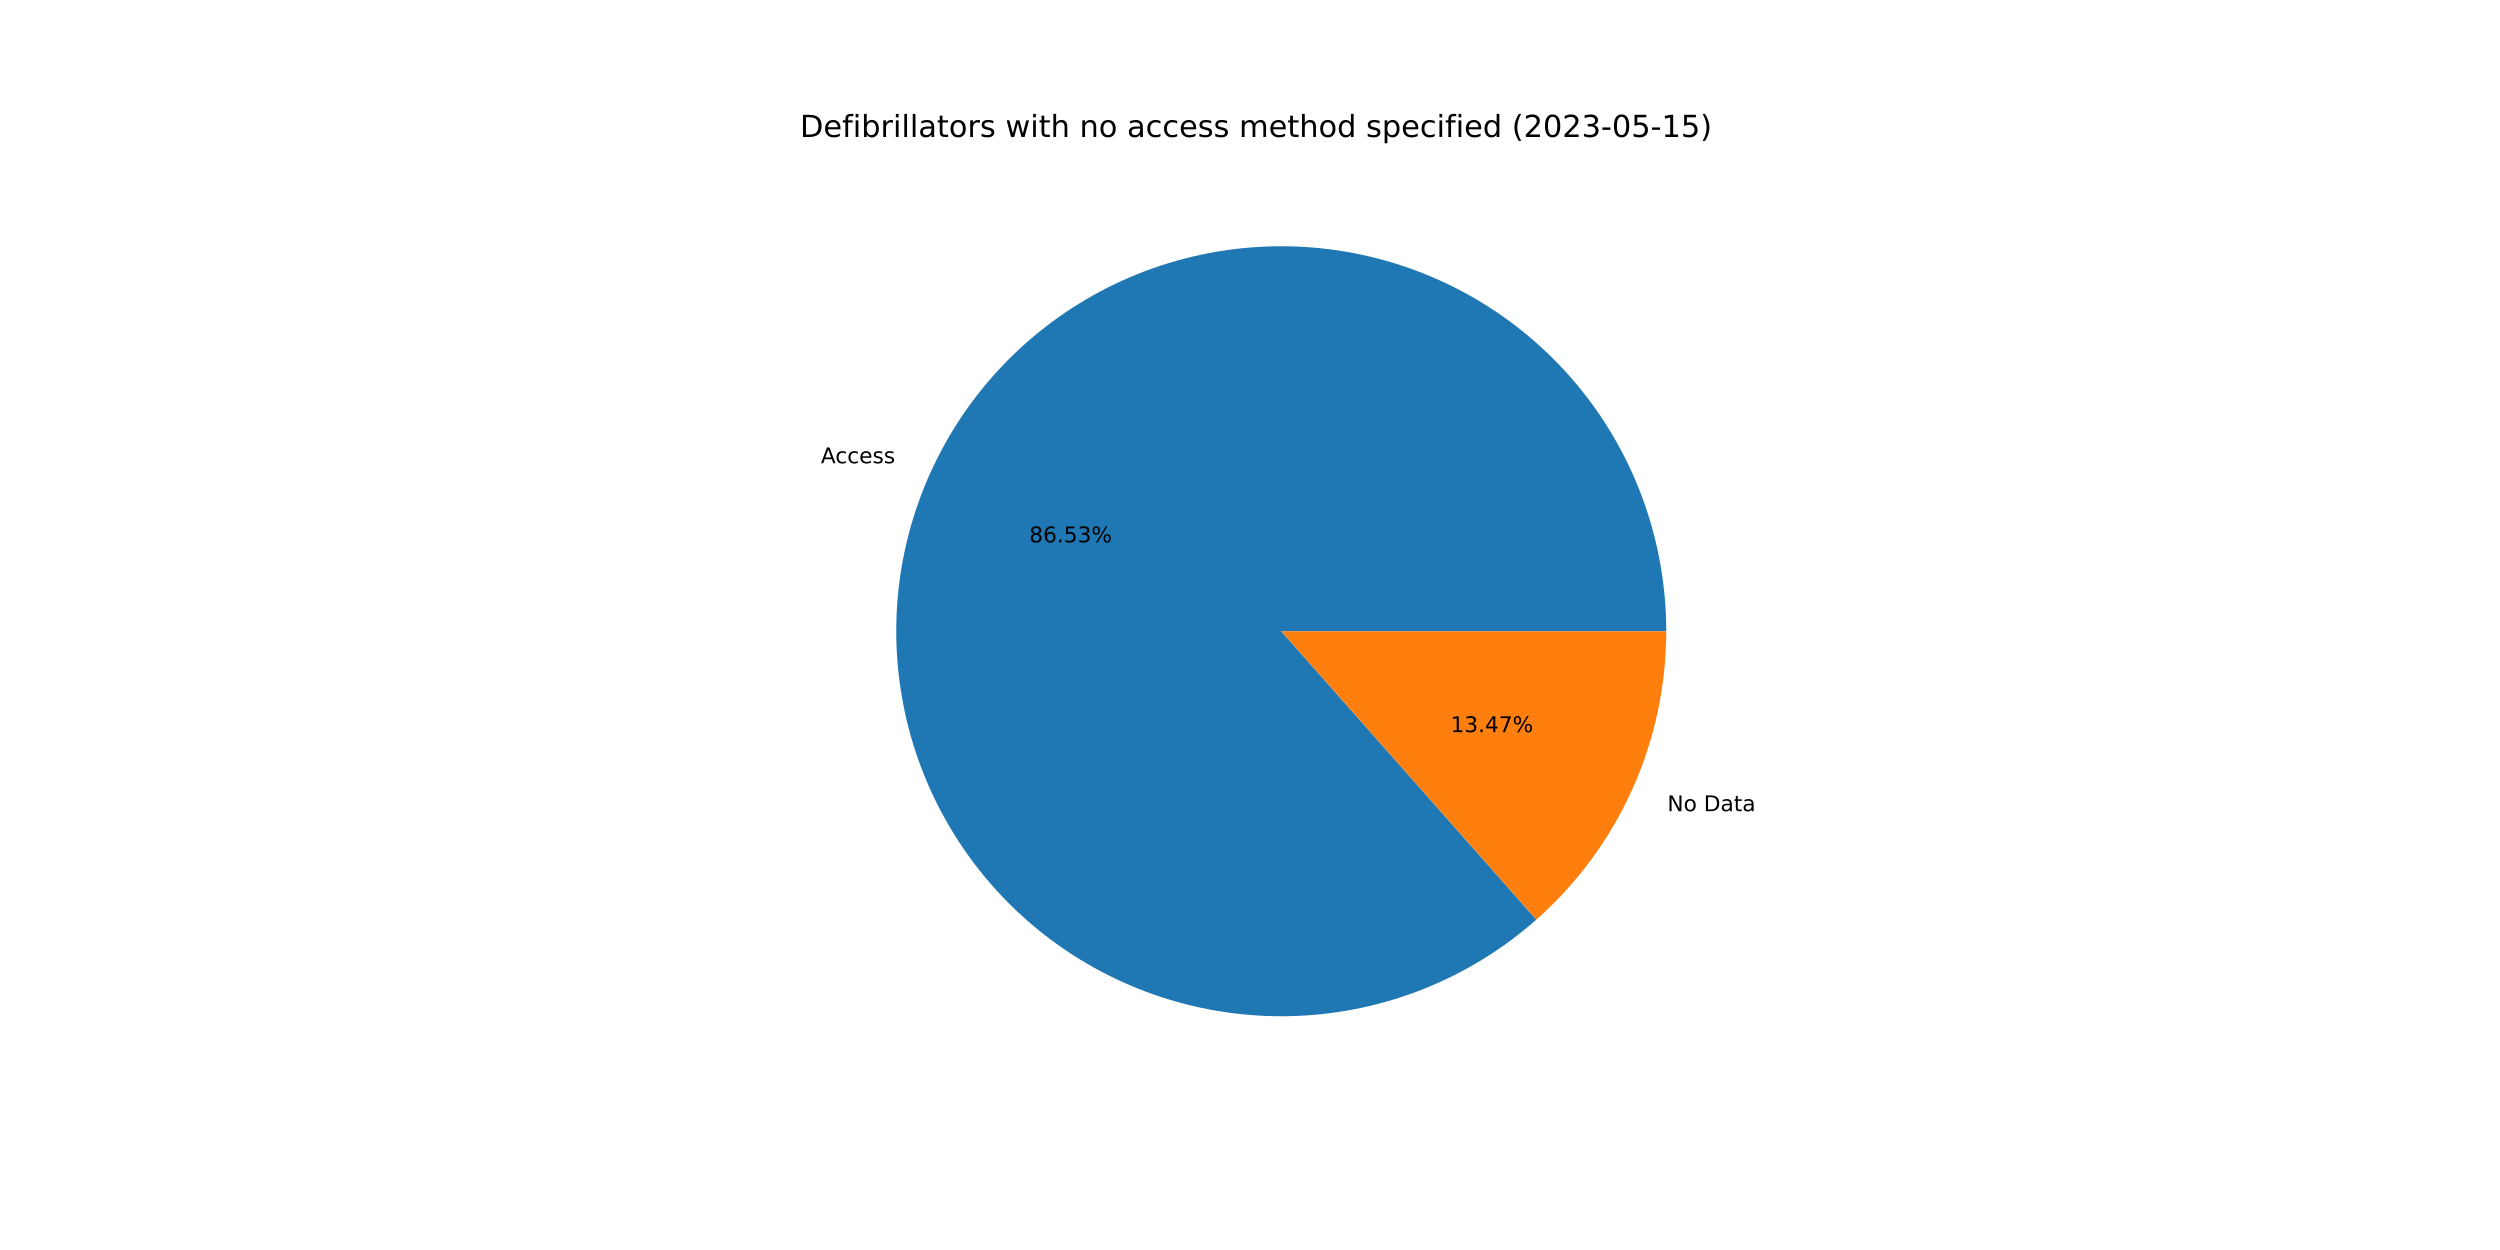
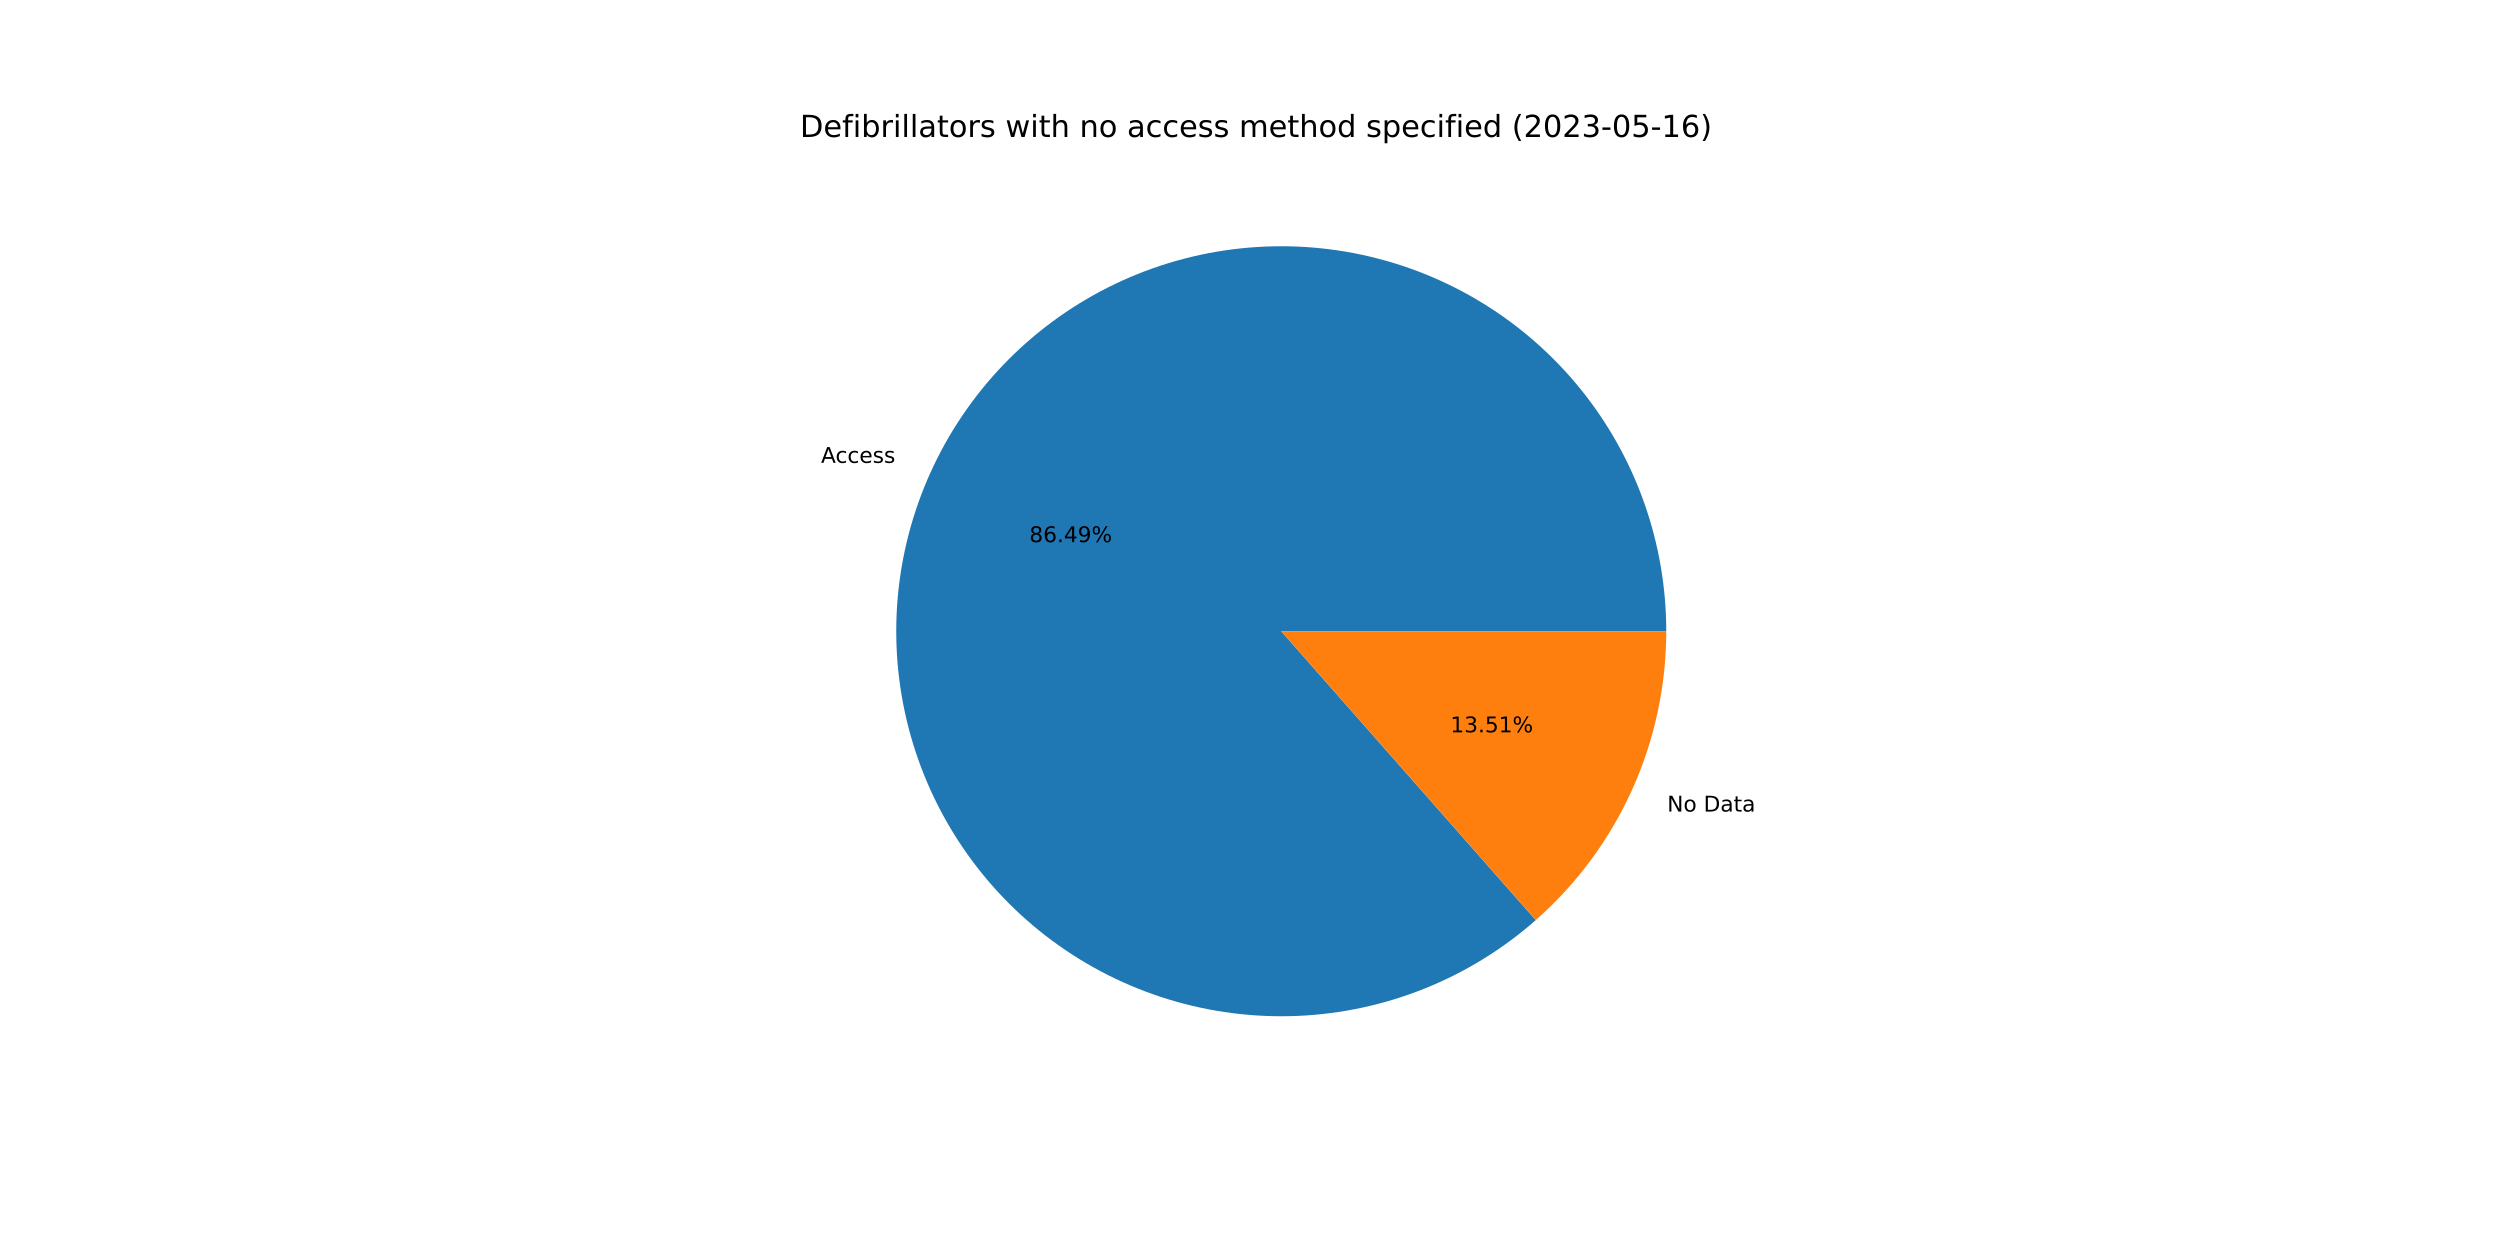
<svg xmlns="http://www.w3.org/2000/svg" xmlns:xlink="http://www.w3.org/1999/xlink" width="1152pt" height="576pt" viewBox="0 0 1152 576" version="1.1">
  <defs>
    <style type="text/css">*{stroke-linejoin: round; stroke-linecap: butt}</style>
  </defs>
  <g id="figure_1">
    <g id="patch_1">
      <path d="M 0 576  L 1152 576  L 1152 0  L 0 0  z " style="fill: #ffffff" />
    </g>
    <g id="axes_1">
      <g id="patch_2">
-         <path d="M 767.808 290.88  C 767.808 270.738 764.378 250.743 757.665 231.752  C 750.952 212.762 741.053 195.053 728.395 179.386  C 715.737 163.719 700.502 150.321 683.346 139.768  C 666.189 129.216 647.361 121.662 627.668 117.431  C 607.976 113.199 587.706 112.353 567.729 114.927  C 547.752 117.5 528.359 123.458 510.382 132.542  C 492.406 141.627 476.107 153.707 462.186 168.264  C 448.264 182.821 436.923 199.643 428.65 218.007  C 420.376 236.371 415.29 256.011 413.61 276.082  C 411.93 296.154 413.681 316.366 418.786 335.85  C 423.892 355.334 432.279 373.807 443.586 390.476  C 454.894 407.144 468.958 421.766 485.174 433.712  C 501.39 445.659 519.523 454.757 538.794 460.616  C 558.065 466.475 578.194 469.01 598.316 468.111  C 618.437 467.213 638.26 462.894 656.932 455.34  C 675.604 447.786 692.854 437.108 707.94 423.763  L 590.4 290.88  L 767.808 290.88  z " style="fill: #1f77b4" />
+         <path d="M 767.808 290.88  C 767.808 270.746 764.38 250.757 757.672 231.773  C 750.964 212.789 741.073 195.085 728.423 179.42  C 715.773 163.756 700.548 150.358 683.402 139.803  C 666.256 129.248 647.438 121.689 627.755 117.449  C 608.072 113.21 587.81 112.352 567.839 114.912  C 547.868 117.473 528.478 123.415 510.501 132.483  C 492.524 141.551 476.221 153.613 462.292 168.152  C 448.364 182.692 437.011 199.497 428.723 217.846  C 420.434 236.195 415.329 255.822 413.627 275.884  C 411.925 295.947 413.651 316.153 418.73 335.636  C 423.81 355.12 432.169 373.597 443.45 390.274  C 454.73 406.952 468.768 421.588 484.961 433.555  C 501.153 445.521 519.265 454.645 538.52 460.533  C 557.774 466.421 577.891 468.988 598.007 468.125  C 618.123 467.262 637.946 462.98 656.625 455.464  C 675.304 447.948 692.568 437.307 707.675 423.997  L 590.4 290.88  L 767.808 290.88  z " style="fill: #1f77b4" />
      </g>
      <g id="patch_3">
-         <path d="M 707.94 423.763  C 726.76 407.117 741.83 386.661 752.15 363.753  C 762.471 340.846 767.808 316.005 767.808 290.88  L 590.4 290.88  L 707.94 423.763  z " style="fill: #ff7f0e" />
+         <path d="M 707.675 423.997  C 726.572 407.349 741.71 386.866 752.077 363.914  C 762.445 340.963 767.808 316.065 767.808 290.88  L 590.4 290.88  L 707.675 423.997  z " style="fill: #ff7f0e" />
      </g>
      <g id="matplotlib.axis_1" />
      <g id="matplotlib.axis_2" />
      <g id="text_1">
-         <g transform="translate(378.2405 213.4788)scale(0.1 -0.1)">
+         <g transform="translate(378.3205 213.3016)scale(0.1 -0.1)">
          <defs>
            <path id="DejaVuSans-41" d="M 2188 4044  L 1331 1722  L 3047 1722  L 2188 4044  z M 1831 4666  L 2547 4666  L 4325 0  L 3669 0  L 3244 1197  L 1141 1197  L 716 0  L 50 0  L 1831 4666  z " transform="scale(0.015625)" />
            <path id="DejaVuSans-63" d="M 3122 3366  L 3122 2828  Q 2878 2963 2633 3030  Q 2388 3097 2138 3097  Q 1578 3097 1268 2742  Q 959 2388 959 1747  Q 959 1106 1268 751  Q 1578 397 2138 397  Q 2388 397 2633 464  Q 2878 531 3122 666  L 3122 134  Q 2881 22 2623 -34  Q 2366 -91 2075 -91  Q 1284 -91 818 406  Q 353 903 353 1747  Q 353 2603 823 3093  Q 1294 3584 2113 3584  Q 2378 3584 2631 3529  Q 2884 3475 3122 3366  z " transform="scale(0.015625)" />
            <path id="DejaVuSans-65" d="M 3597 1894  L 3597 1613  L 953 1613  Q 991 1019 1311 708  Q 1631 397 2203 397  Q 2534 397 2845 478  Q 3156 559 3463 722  L 3463 178  Q 3153 47 2828 -22  Q 2503 -91 2169 -91  Q 1331 -91 842 396  Q 353 884 353 1716  Q 353 2575 817 3079  Q 1281 3584 2069 3584  Q 2775 3584 3186 3129  Q 3597 2675 3597 1894  z M 3022 2063  Q 3016 2534 2758 2815  Q 2500 3097 2075 3097  Q 1594 3097 1305 2825  Q 1016 2553 972 2059  L 3022 2063  z " transform="scale(0.015625)" />
            <path id="DejaVuSans-73" d="M 2834 3397  L 2834 2853  Q 2591 2978 2328 3040  Q 2066 3103 1784 3103  Q 1356 3103 1142 2972  Q 928 2841 928 2578  Q 928 2378 1081 2264  Q 1234 2150 1697 2047  L 1894 2003  Q 2506 1872 2764 1633  Q 3022 1394 3022 966  Q 3022 478 2636 193  Q 2250 -91 1575 -91  Q 1294 -91 989 -36  Q 684 19 347 128  L 347 722  Q 666 556 975 473  Q 1284 391 1588 391  Q 1994 391 2212 530  Q 2431 669 2431 922  Q 2431 1156 2273 1281  Q 2116 1406 1581 1522  L 1381 1569  Q 847 1681 609 1914  Q 372 2147 372 2553  Q 372 3047 722 3315  Q 1072 3584 1716 3584  Q 2034 3584 2315 3537  Q 2597 3491 2834 3397  z " transform="scale(0.015625)" />
          </defs>
          <use xlink:href="#DejaVuSans-41" />
          <use xlink:href="#DejaVuSans-63" x="66.658" />
          <use xlink:href="#DejaVuSans-63" x="121.639" />
          <use xlink:href="#DejaVuSans-65" x="176.619" />
          <use xlink:href="#DejaVuSans-73" x="238.143" />
          <use xlink:href="#DejaVuSans-73" x="290.242" />
        </g>
      </g>
      <g id="text_2">
-         <g transform="translate(474.2851 249.9155)scale(0.1 -0.1)">
+         <g transform="translate(474.3287 249.8188)scale(0.1 -0.1)">
          <defs>
            <path id="DejaVuSans-38" d="M 2034 2216  Q 1584 2216 1326 1975  Q 1069 1734 1069 1313  Q 1069 891 1326 650  Q 1584 409 2034 409  Q 2484 409 2743 651  Q 3003 894 3003 1313  Q 3003 1734 2745 1975  Q 2488 2216 2034 2216  z M 1403 2484  Q 997 2584 770 2862  Q 544 3141 544 3541  Q 544 4100 942 4425  Q 1341 4750 2034 4750  Q 2731 4750 3128 4425  Q 3525 4100 3525 3541  Q 3525 3141 3298 2862  Q 3072 2584 2669 2484  Q 3125 2378 3379 2068  Q 3634 1759 3634 1313  Q 3634 634 3220 271  Q 2806 -91 2034 -91  Q 1263 -91 848 271  Q 434 634 434 1313  Q 434 1759 690 2068  Q 947 2378 1403 2484  z M 1172 3481  Q 1172 3119 1398 2916  Q 1625 2713 2034 2713  Q 2441 2713 2670 2916  Q 2900 3119 2900 3481  Q 2900 3844 2670 4047  Q 2441 4250 2034 4250  Q 1625 4250 1398 4047  Q 1172 3844 1172 3481  z " transform="scale(0.015625)" />
            <path id="DejaVuSans-36" d="M 2113 2584  Q 1688 2584 1439 2293  Q 1191 2003 1191 1497  Q 1191 994 1439 701  Q 1688 409 2113 409  Q 2538 409 2786 701  Q 3034 994 3034 1497  Q 3034 2003 2786 2293  Q 2538 2584 2113 2584  z M 3366 4563  L 3366 3988  Q 3128 4100 2886 4159  Q 2644 4219 2406 4219  Q 1781 4219 1451 3797  Q 1122 3375 1075 2522  Q 1259 2794 1537 2939  Q 1816 3084 2150 3084  Q 2853 3084 3261 2657  Q 3669 2231 3669 1497  Q 3669 778 3244 343  Q 2819 -91 2113 -91  Q 1303 -91 875 529  Q 447 1150 447 2328  Q 447 3434 972 4092  Q 1497 4750 2381 4750  Q 2619 4750 2861 4703  Q 3103 4656 3366 4563  z " transform="scale(0.015625)" />
            <path id="DejaVuSans-2e" d="M 684 794  L 1344 794  L 1344 0  L 684 0  L 684 794  z " transform="scale(0.015625)" />
-             <path id="DejaVuSans-35" d="M 691 4666  L 3169 4666  L 3169 4134  L 1269 4134  L 1269 2991  Q 1406 3038 1543 3061  Q 1681 3084 1819 3084  Q 2600 3084 3056 2656  Q 3513 2228 3513 1497  Q 3513 744 3044 326  Q 2575 -91 1722 -91  Q 1428 -91 1123 -41  Q 819 9 494 109  L 494 744  Q 775 591 1075 516  Q 1375 441 1709 441  Q 2250 441 2565 725  Q 2881 1009 2881 1497  Q 2881 1984 2565 2268  Q 2250 2553 1709 2553  Q 1456 2553 1204 2497  Q 953 2441 691 2322  L 691 4666  z " transform="scale(0.015625)" />
-             <path id="DejaVuSans-33" d="M 2597 2516  Q 3050 2419 3304 2112  Q 3559 1806 3559 1356  Q 3559 666 3084 287  Q 2609 -91 1734 -91  Q 1441 -91 1130 -33  Q 819 25 488 141  L 488 750  Q 750 597 1062 519  Q 1375 441 1716 441  Q 2309 441 2620 675  Q 2931 909 2931 1356  Q 2931 1769 2642 2001  Q 2353 2234 1838 2234  L 1294 2234  L 1294 2753  L 1863 2753  Q 2328 2753 2575 2939  Q 2822 3125 2822 3475  Q 2822 3834 2567 4026  Q 2313 4219 1838 4219  Q 1578 4219 1281 4162  Q 984 4106 628 3988  L 628 4550  Q 988 4650 1302 4700  Q 1616 4750 1894 4750  Q 2613 4750 3031 4423  Q 3450 4097 3450 3541  Q 3450 3153 3228 2886  Q 3006 2619 2597 2516  z " transform="scale(0.015625)" />
+             <path id="DejaVuSans-34" d="M 2419 4116  L 825 1625  L 2419 1625  L 2419 4116  z M 2253 4666  L 3047 4666  L 3047 1625  L 3713 1625  L 3713 1100  L 3047 1100  L 3047 0  L 2419 0  L 2419 1100  L 313 1100  L 313 1709  L 2253 4666  z " transform="scale(0.015625)" />
+             <path id="DejaVuSans-39" d="M 703 97  L 703 672  Q 941 559 1184 500  Q 1428 441 1663 441  Q 2288 441 2617 861  Q 2947 1281 2994 2138  Q 2813 1869 2534 1725  Q 2256 1581 1919 1581  Q 1219 1581 811 2004  Q 403 2428 403 3163  Q 403 3881 828 4315  Q 1253 4750 1959 4750  Q 2769 4750 3195 4129  Q 3622 3509 3622 2328  Q 3622 1225 3098 567  Q 2575 -91 1691 -91  Q 1453 -91 1209 -44  Q 966 3 703 97  z M 1959 2075  Q 2384 2075 2632 2365  Q 2881 2656 2881 3163  Q 2881 3666 2632 3958  Q 2384 4250 1959 4250  Q 1534 4250 1286 3958  Q 1038 3666 1038 3163  Q 1038 2656 1286 2365  Q 1534 2075 1959 2075  z " transform="scale(0.015625)" />
            <path id="DejaVuSans-25" d="M 4653 2053  Q 4381 2053 4226 1822  Q 4072 1591 4072 1178  Q 4072 772 4226 539  Q 4381 306 4653 306  Q 4919 306 5073 539  Q 5228 772 5228 1178  Q 5228 1588 5073 1820  Q 4919 2053 4653 2053  z M 4653 2450  Q 5147 2450 5437 2106  Q 5728 1763 5728 1178  Q 5728 594 5436 251  Q 5144 -91 4653 -91  Q 4153 -91 3862 251  Q 3572 594 3572 1178  Q 3572 1766 3864 2108  Q 4156 2450 4653 2450  z M 1428 4353  Q 1159 4353 1004 4120  Q 850 3888 850 3481  Q 850 3069 1003 2837  Q 1156 2606 1428 2606  Q 1700 2606 1854 2837  Q 2009 3069 2009 3481  Q 2009 3884 1853 4118  Q 1697 4353 1428 4353  z M 4250 4750  L 4750 4750  L 1831 -91  L 1331 -91  L 4250 4750  z M 1428 4750  Q 1922 4750 2215 4408  Q 2509 4066 2509 3481  Q 2509 2891 2217 2550  Q 1925 2209 1428 2209  Q 931 2209 642 2551  Q 353 2894 353 3481  Q 353 4063 643 4406  Q 934 4750 1428 4750  z " transform="scale(0.015625)" />
          </defs>
          <use xlink:href="#DejaVuSans-38" />
          <use xlink:href="#DejaVuSans-36" x="63.623" />
          <use xlink:href="#DejaVuSans-2e" x="127.246" />
-           <use xlink:href="#DejaVuSans-35" x="159.033" />
-           <use xlink:href="#DejaVuSans-33" x="222.656" />
+           <use xlink:href="#DejaVuSans-34" x="159.033" />
+           <use xlink:href="#DejaVuSans-39" x="222.656" />
          <use xlink:href="#DejaVuSans-25" x="286.279" />
        </g>
      </g>
      <g id="text_3">
-         <g transform="translate(768.3251 373.7999)scale(0.1 -0.1)">
+         <g transform="translate(768.2451 373.9771)scale(0.1 -0.1)">
          <defs>
            <path id="DejaVuSans-4e" d="M 628 4666  L 1478 4666  L 3547 763  L 3547 4666  L 4159 4666  L 4159 0  L 3309 0  L 1241 3903  L 1241 0  L 628 0  L 628 4666  z " transform="scale(0.015625)" />
            <path id="DejaVuSans-6f" d="M 1959 3097  Q 1497 3097 1228 2736  Q 959 2375 959 1747  Q 959 1119 1226 758  Q 1494 397 1959 397  Q 2419 397 2687 759  Q 2956 1122 2956 1747  Q 2956 2369 2687 2733  Q 2419 3097 1959 3097  z M 1959 3584  Q 2709 3584 3137 3096  Q 3566 2609 3566 1747  Q 3566 888 3137 398  Q 2709 -91 1959 -91  Q 1206 -91 779 398  Q 353 888 353 1747  Q 353 2609 779 3096  Q 1206 3584 1959 3584  z " transform="scale(0.015625)" />
            <path id="DejaVuSans-20" transform="scale(0.015625)" />
            <path id="DejaVuSans-44" d="M 1259 4147  L 1259 519  L 2022 519  Q 2988 519 3436 956  Q 3884 1394 3884 2338  Q 3884 3275 3436 3711  Q 2988 4147 2022 4147  L 1259 4147  z M 628 4666  L 1925 4666  Q 3281 4666 3915 4102  Q 4550 3538 4550 2338  Q 4550 1131 3912 565  Q 3275 0 1925 0  L 628 0  L 628 4666  z " transform="scale(0.015625)" />
            <path id="DejaVuSans-61" d="M 2194 1759  Q 1497 1759 1228 1600  Q 959 1441 959 1056  Q 959 750 1161 570  Q 1363 391 1709 391  Q 2188 391 2477 730  Q 2766 1069 2766 1631  L 2766 1759  L 2194 1759  z M 3341 1997  L 3341 0  L 2766 0  L 2766 531  Q 2569 213 2275 61  Q 1981 -91 1556 -91  Q 1019 -91 701 211  Q 384 513 384 1019  Q 384 1609 779 1909  Q 1175 2209 1959 2209  L 2766 2209  L 2766 2266  Q 2766 2663 2505 2880  Q 2244 3097 1772 3097  Q 1472 3097 1187 3025  Q 903 2953 641 2809  L 641 3341  Q 956 3463 1253 3523  Q 1550 3584 1831 3584  Q 2591 3584 2966 3190  Q 3341 2797 3341 1997  z " transform="scale(0.015625)" />
            <path id="DejaVuSans-74" d="M 1172 4494  L 1172 3500  L 2356 3500  L 2356 3053  L 1172 3053  L 1172 1153  Q 1172 725 1289 603  Q 1406 481 1766 481  L 2356 481  L 2356 0  L 1766 0  Q 1100 0 847 248  Q 594 497 594 1153  L 594 3053  L 172 3053  L 172 3500  L 594 3500  L 594 4494  L 1172 4494  z " transform="scale(0.015625)" />
          </defs>
          <use xlink:href="#DejaVuSans-4e" />
          <use xlink:href="#DejaVuSans-6f" x="74.805" />
          <use xlink:href="#DejaVuSans-20" x="135.986" />
          <use xlink:href="#DejaVuSans-44" x="167.773" />
          <use xlink:href="#DejaVuSans-61" x="244.775" />
          <use xlink:href="#DejaVuSans-74" x="306.055" />
          <use xlink:href="#DejaVuSans-61" x="345.264" />
        </g>
      </g>
      <g id="text_4">
-         <g transform="translate(668.3852 337.3633)scale(0.1 -0.1)">
+         <g transform="translate(668.3416 337.46)scale(0.1 -0.1)">
          <defs>
            <path id="DejaVuSans-31" d="M 794 531  L 1825 531  L 1825 4091  L 703 3866  L 703 4441  L 1819 4666  L 2450 4666  L 2450 531  L 3481 531  L 3481 0  L 794 0  L 794 531  z " transform="scale(0.015625)" />
-             <path id="DejaVuSans-34" d="M 2419 4116  L 825 1625  L 2419 1625  L 2419 4116  z M 2253 4666  L 3047 4666  L 3047 1625  L 3713 1625  L 3713 1100  L 3047 1100  L 3047 0  L 2419 0  L 2419 1100  L 313 1100  L 313 1709  L 2253 4666  z " transform="scale(0.015625)" />
-             <path id="DejaVuSans-37" d="M 525 4666  L 3525 4666  L 3525 4397  L 1831 0  L 1172 0  L 2766 4134  L 525 4134  L 525 4666  z " transform="scale(0.015625)" />
+             <path id="DejaVuSans-33" d="M 2597 2516  Q 3050 2419 3304 2112  Q 3559 1806 3559 1356  Q 3559 666 3084 287  Q 2609 -91 1734 -91  Q 1441 -91 1130 -33  Q 819 25 488 141  L 488 750  Q 750 597 1062 519  Q 1375 441 1716 441  Q 2309 441 2620 675  Q 2931 909 2931 1356  Q 2931 1769 2642 2001  Q 2353 2234 1838 2234  L 1294 2234  L 1294 2753  L 1863 2753  Q 2328 2753 2575 2939  Q 2822 3125 2822 3475  Q 2822 3834 2567 4026  Q 2313 4219 1838 4219  Q 1578 4219 1281 4162  Q 984 4106 628 3988  L 628 4550  Q 988 4650 1302 4700  Q 1616 4750 1894 4750  Q 2613 4750 3031 4423  Q 3450 4097 3450 3541  Q 3450 3153 3228 2886  Q 3006 2619 2597 2516  z " transform="scale(0.015625)" />
+             <path id="DejaVuSans-35" d="M 691 4666  L 3169 4666  L 3169 4134  L 1269 4134  L 1269 2991  Q 1406 3038 1543 3061  Q 1681 3084 1819 3084  Q 2600 3084 3056 2656  Q 3513 2228 3513 1497  Q 3513 744 3044 326  Q 2575 -91 1722 -91  Q 1428 -91 1123 -41  Q 819 9 494 109  L 494 744  Q 775 591 1075 516  Q 1375 441 1709 441  Q 2250 441 2565 725  Q 2881 1009 2881 1497  Q 2881 1984 2565 2268  Q 2250 2553 1709 2553  Q 1456 2553 1204 2497  Q 953 2441 691 2322  L 691 4666  z " transform="scale(0.015625)" />
          </defs>
          <use xlink:href="#DejaVuSans-31" />
          <use xlink:href="#DejaVuSans-33" x="63.623" />
          <use xlink:href="#DejaVuSans-2e" x="127.246" />
-           <use xlink:href="#DejaVuSans-34" x="159.033" />
-           <use xlink:href="#DejaVuSans-37" x="222.656" />
+           <use xlink:href="#DejaVuSans-35" x="159.033" />
+           <use xlink:href="#DejaVuSans-31" x="222.656" />
          <use xlink:href="#DejaVuSans-25" x="286.279" />
        </g>
      </g>
      <g id="text_5">
        <g transform="translate(368.64 63.12)scale(0.14 -0.14)">
          <defs>
            <path id="DejaVuSans-66" d="M 2375 4863  L 2375 4384  L 1825 4384  Q 1516 4384 1395 4259  Q 1275 4134 1275 3809  L 1275 3500  L 2222 3500  L 2222 3053  L 1275 3053  L 1275 0  L 697 0  L 697 3053  L 147 3053  L 147 3500  L 697 3500  L 697 3744  Q 697 4328 969 4595  Q 1241 4863 1831 4863  L 2375 4863  z " transform="scale(0.015625)" />
            <path id="DejaVuSans-69" d="M 603 3500  L 1178 3500  L 1178 0  L 603 0  L 603 3500  z M 603 4863  L 1178 4863  L 1178 4134  L 603 4134  L 603 4863  z " transform="scale(0.015625)" />
            <path id="DejaVuSans-62" d="M 3116 1747  Q 3116 2381 2855 2742  Q 2594 3103 2138 3103  Q 1681 3103 1420 2742  Q 1159 2381 1159 1747  Q 1159 1113 1420 752  Q 1681 391 2138 391  Q 2594 391 2855 752  Q 3116 1113 3116 1747  z M 1159 2969  Q 1341 3281 1617 3432  Q 1894 3584 2278 3584  Q 2916 3584 3314 3078  Q 3713 2572 3713 1747  Q 3713 922 3314 415  Q 2916 -91 2278 -91  Q 1894 -91 1617 61  Q 1341 213 1159 525  L 1159 0  L 581 0  L 581 4863  L 1159 4863  L 1159 2969  z " transform="scale(0.015625)" />
            <path id="DejaVuSans-72" d="M 2631 2963  Q 2534 3019 2420 3045  Q 2306 3072 2169 3072  Q 1681 3072 1420 2755  Q 1159 2438 1159 1844  L 1159 0  L 581 0  L 581 3500  L 1159 3500  L 1159 2956  Q 1341 3275 1631 3429  Q 1922 3584 2338 3584  Q 2397 3584 2469 3576  Q 2541 3569 2628 3553  L 2631 2963  z " transform="scale(0.015625)" />
            <path id="DejaVuSans-6c" d="M 603 4863  L 1178 4863  L 1178 0  L 603 0  L 603 4863  z " transform="scale(0.015625)" />
            <path id="DejaVuSans-77" d="M 269 3500  L 844 3500  L 1563 769  L 2278 3500  L 2956 3500  L 3675 769  L 4391 3500  L 4966 3500  L 4050 0  L 3372 0  L 2619 2869  L 1863 0  L 1184 0  L 269 3500  z " transform="scale(0.015625)" />
            <path id="DejaVuSans-68" d="M 3513 2113  L 3513 0  L 2938 0  L 2938 2094  Q 2938 2591 2744 2837  Q 2550 3084 2163 3084  Q 1697 3084 1428 2787  Q 1159 2491 1159 1978  L 1159 0  L 581 0  L 581 4863  L 1159 4863  L 1159 2956  Q 1366 3272 1645 3428  Q 1925 3584 2291 3584  Q 2894 3584 3203 3211  Q 3513 2838 3513 2113  z " transform="scale(0.015625)" />
            <path id="DejaVuSans-6e" d="M 3513 2113  L 3513 0  L 2938 0  L 2938 2094  Q 2938 2591 2744 2837  Q 2550 3084 2163 3084  Q 1697 3084 1428 2787  Q 1159 2491 1159 1978  L 1159 0  L 581 0  L 581 3500  L 1159 3500  L 1159 2956  Q 1366 3272 1645 3428  Q 1925 3584 2291 3584  Q 2894 3584 3203 3211  Q 3513 2838 3513 2113  z " transform="scale(0.015625)" />
            <path id="DejaVuSans-6d" d="M 3328 2828  Q 3544 3216 3844 3400  Q 4144 3584 4550 3584  Q 5097 3584 5394 3201  Q 5691 2819 5691 2113  L 5691 0  L 5113 0  L 5113 2094  Q 5113 2597 4934 2840  Q 4756 3084 4391 3084  Q 3944 3084 3684 2787  Q 3425 2491 3425 1978  L 3425 0  L 2847 0  L 2847 2094  Q 2847 2600 2669 2842  Q 2491 3084 2119 3084  Q 1678 3084 1418 2786  Q 1159 2488 1159 1978  L 1159 0  L 581 0  L 581 3500  L 1159 3500  L 1159 2956  Q 1356 3278 1631 3431  Q 1906 3584 2284 3584  Q 2666 3584 2933 3390  Q 3200 3197 3328 2828  z " transform="scale(0.015625)" />
            <path id="DejaVuSans-64" d="M 2906 2969  L 2906 4863  L 3481 4863  L 3481 0  L 2906 0  L 2906 525  Q 2725 213 2448 61  Q 2172 -91 1784 -91  Q 1150 -91 751 415  Q 353 922 353 1747  Q 353 2572 751 3078  Q 1150 3584 1784 3584  Q 2172 3584 2448 3432  Q 2725 3281 2906 2969  z M 947 1747  Q 947 1113 1208 752  Q 1469 391 1925 391  Q 2381 391 2643 752  Q 2906 1113 2906 1747  Q 2906 2381 2643 2742  Q 2381 3103 1925 3103  Q 1469 3103 1208 2742  Q 947 2381 947 1747  z " transform="scale(0.015625)" />
            <path id="DejaVuSans-70" d="M 1159 525  L 1159 -1331  L 581 -1331  L 581 3500  L 1159 3500  L 1159 2969  Q 1341 3281 1617 3432  Q 1894 3584 2278 3584  Q 2916 3584 3314 3078  Q 3713 2572 3713 1747  Q 3713 922 3314 415  Q 2916 -91 2278 -91  Q 1894 -91 1617 61  Q 1341 213 1159 525  z M 3116 1747  Q 3116 2381 2855 2742  Q 2594 3103 2138 3103  Q 1681 3103 1420 2742  Q 1159 2381 1159 1747  Q 1159 1113 1420 752  Q 1681 391 2138 391  Q 2594 391 2855 752  Q 3116 1113 3116 1747  z " transform="scale(0.015625)" />
            <path id="DejaVuSans-28" d="M 1984 4856  Q 1566 4138 1362 3434  Q 1159 2731 1159 2009  Q 1159 1288 1364 580  Q 1569 -128 1984 -844  L 1484 -844  Q 1016 -109 783 600  Q 550 1309 550 2009  Q 550 2706 781 3412  Q 1013 4119 1484 4856  L 1984 4856  z " transform="scale(0.015625)" />
            <path id="DejaVuSans-32" d="M 1228 531  L 3431 531  L 3431 0  L 469 0  L 469 531  Q 828 903 1448 1529  Q 2069 2156 2228 2338  Q 2531 2678 2651 2914  Q 2772 3150 2772 3378  Q 2772 3750 2511 3984  Q 2250 4219 1831 4219  Q 1534 4219 1204 4116  Q 875 4013 500 3803  L 500 4441  Q 881 4594 1212 4672  Q 1544 4750 1819 4750  Q 2544 4750 2975 4387  Q 3406 4025 3406 3419  Q 3406 3131 3298 2873  Q 3191 2616 2906 2266  Q 2828 2175 2409 1742  Q 1991 1309 1228 531  z " transform="scale(0.015625)" />
            <path id="DejaVuSans-30" d="M 2034 4250  Q 1547 4250 1301 3770  Q 1056 3291 1056 2328  Q 1056 1369 1301 889  Q 1547 409 2034 409  Q 2525 409 2770 889  Q 3016 1369 3016 2328  Q 3016 3291 2770 3770  Q 2525 4250 2034 4250  z M 2034 4750  Q 2819 4750 3233 4129  Q 3647 3509 3647 2328  Q 3647 1150 3233 529  Q 2819 -91 2034 -91  Q 1250 -91 836 529  Q 422 1150 422 2328  Q 422 3509 836 4129  Q 1250 4750 2034 4750  z " transform="scale(0.015625)" />
            <path id="DejaVuSans-2d" d="M 313 2009  L 1997 2009  L 1997 1497  L 313 1497  L 313 2009  z " transform="scale(0.015625)" />
            <path id="DejaVuSans-29" d="M 513 4856  L 1013 4856  Q 1481 4119 1714 3412  Q 1947 2706 1947 2009  Q 1947 1309 1714 600  Q 1481 -109 1013 -844  L 513 -844  Q 928 -128 1133 580  Q 1338 1288 1338 2009  Q 1338 2731 1133 3434  Q 928 4138 513 4856  z " transform="scale(0.015625)" />
          </defs>
          <use xlink:href="#DejaVuSans-44" />
          <use xlink:href="#DejaVuSans-65" x="77.002" />
          <use xlink:href="#DejaVuSans-66" x="138.525" />
          <use xlink:href="#DejaVuSans-69" x="173.73" />
          <use xlink:href="#DejaVuSans-62" x="201.514" />
          <use xlink:href="#DejaVuSans-72" x="264.99" />
          <use xlink:href="#DejaVuSans-69" x="306.104" />
          <use xlink:href="#DejaVuSans-6c" x="333.887" />
          <use xlink:href="#DejaVuSans-6c" x="361.67" />
          <use xlink:href="#DejaVuSans-61" x="389.453" />
          <use xlink:href="#DejaVuSans-74" x="450.732" />
          <use xlink:href="#DejaVuSans-6f" x="489.941" />
          <use xlink:href="#DejaVuSans-72" x="551.123" />
          <use xlink:href="#DejaVuSans-73" x="592.236" />
          <use xlink:href="#DejaVuSans-20" x="644.336" />
          <use xlink:href="#DejaVuSans-77" x="676.123" />
          <use xlink:href="#DejaVuSans-69" x="757.91" />
          <use xlink:href="#DejaVuSans-74" x="785.693" />
          <use xlink:href="#DejaVuSans-68" x="824.902" />
          <use xlink:href="#DejaVuSans-20" x="888.281" />
          <use xlink:href="#DejaVuSans-6e" x="920.068" />
          <use xlink:href="#DejaVuSans-6f" x="983.447" />
          <use xlink:href="#DejaVuSans-20" x="1044.629" />
          <use xlink:href="#DejaVuSans-61" x="1076.416" />
          <use xlink:href="#DejaVuSans-63" x="1137.695" />
          <use xlink:href="#DejaVuSans-63" x="1192.676" />
          <use xlink:href="#DejaVuSans-65" x="1247.656" />
          <use xlink:href="#DejaVuSans-73" x="1309.18" />
          <use xlink:href="#DejaVuSans-73" x="1361.279" />
          <use xlink:href="#DejaVuSans-20" x="1413.379" />
          <use xlink:href="#DejaVuSans-6d" x="1445.166" />
          <use xlink:href="#DejaVuSans-65" x="1542.578" />
          <use xlink:href="#DejaVuSans-74" x="1604.102" />
          <use xlink:href="#DejaVuSans-68" x="1643.311" />
          <use xlink:href="#DejaVuSans-6f" x="1706.689" />
          <use xlink:href="#DejaVuSans-64" x="1767.871" />
          <use xlink:href="#DejaVuSans-20" x="1831.348" />
          <use xlink:href="#DejaVuSans-73" x="1863.135" />
          <use xlink:href="#DejaVuSans-70" x="1915.234" />
          <use xlink:href="#DejaVuSans-65" x="1978.711" />
          <use xlink:href="#DejaVuSans-63" x="2040.234" />
          <use xlink:href="#DejaVuSans-69" x="2095.215" />
          <use xlink:href="#DejaVuSans-66" x="2122.998" />
          <use xlink:href="#DejaVuSans-69" x="2158.203" />
          <use xlink:href="#DejaVuSans-65" x="2185.986" />
          <use xlink:href="#DejaVuSans-64" x="2247.51" />
          <use xlink:href="#DejaVuSans-20" x="2310.986" />
          <use xlink:href="#DejaVuSans-28" x="2342.773" />
          <use xlink:href="#DejaVuSans-32" x="2381.787" />
          <use xlink:href="#DejaVuSans-30" x="2445.41" />
          <use xlink:href="#DejaVuSans-32" x="2509.033" />
          <use xlink:href="#DejaVuSans-33" x="2572.656" />
          <use xlink:href="#DejaVuSans-2d" x="2636.279" />
          <use xlink:href="#DejaVuSans-30" x="2672.363" />
          <use xlink:href="#DejaVuSans-35" x="2735.986" />
          <use xlink:href="#DejaVuSans-2d" x="2799.609" />
          <use xlink:href="#DejaVuSans-31" x="2835.693" />
-           <use xlink:href="#DejaVuSans-35" x="2899.316" />
+           <use xlink:href="#DejaVuSans-36" x="2899.316" />
          <use xlink:href="#DejaVuSans-29" x="2962.939" />
        </g>
      </g>
    </g>
  </g>
</svg>
